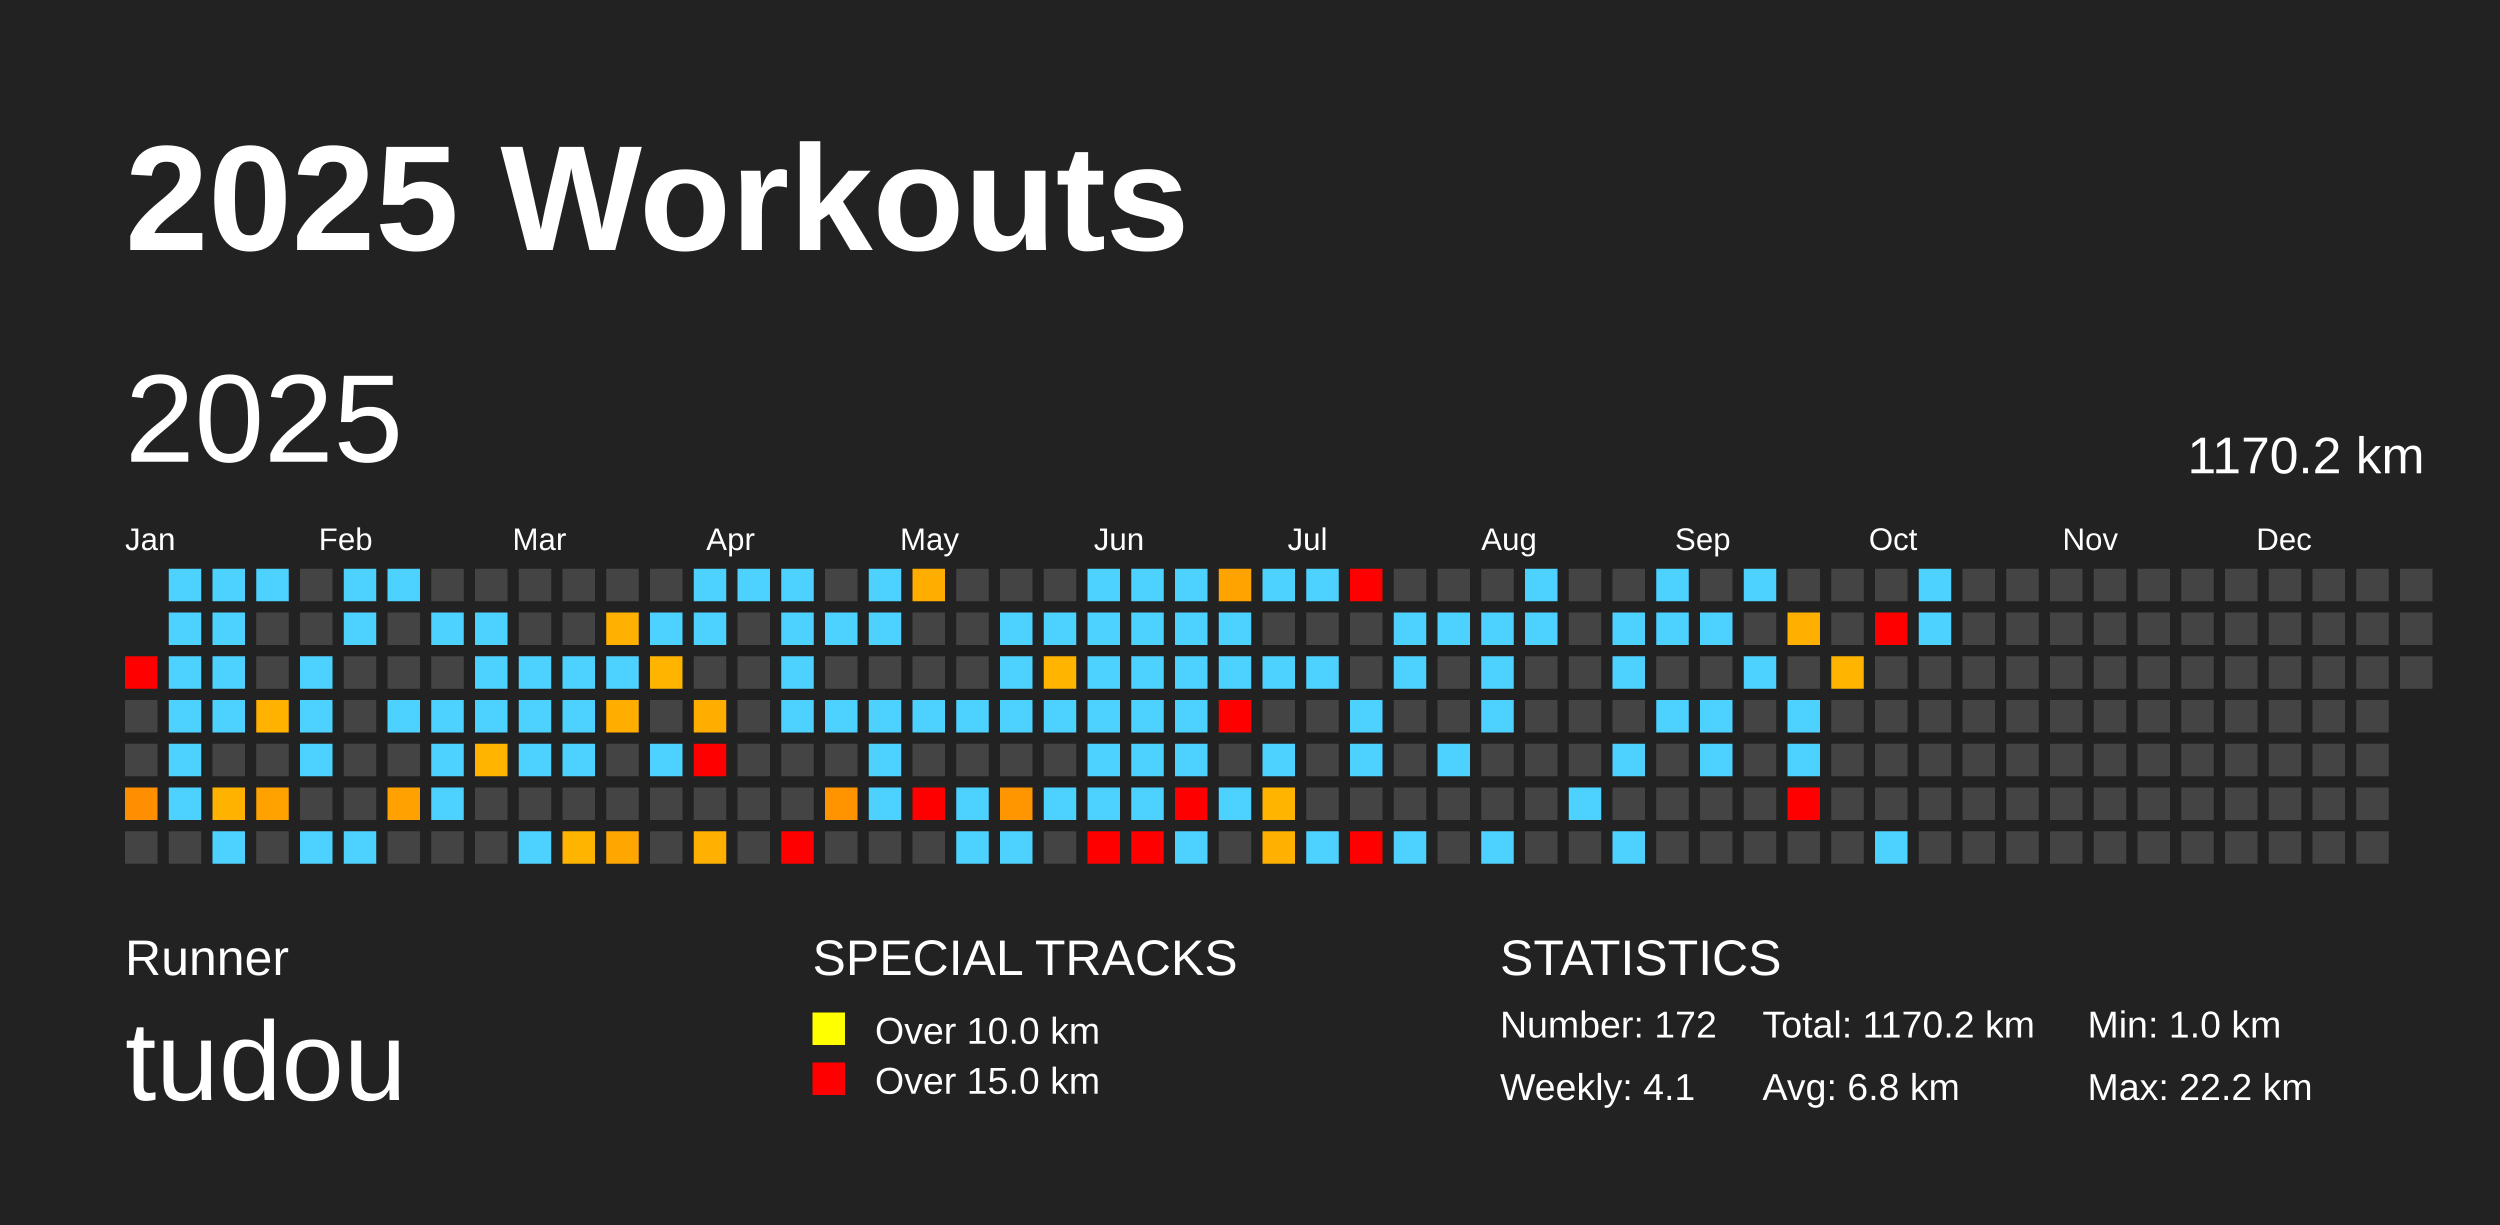
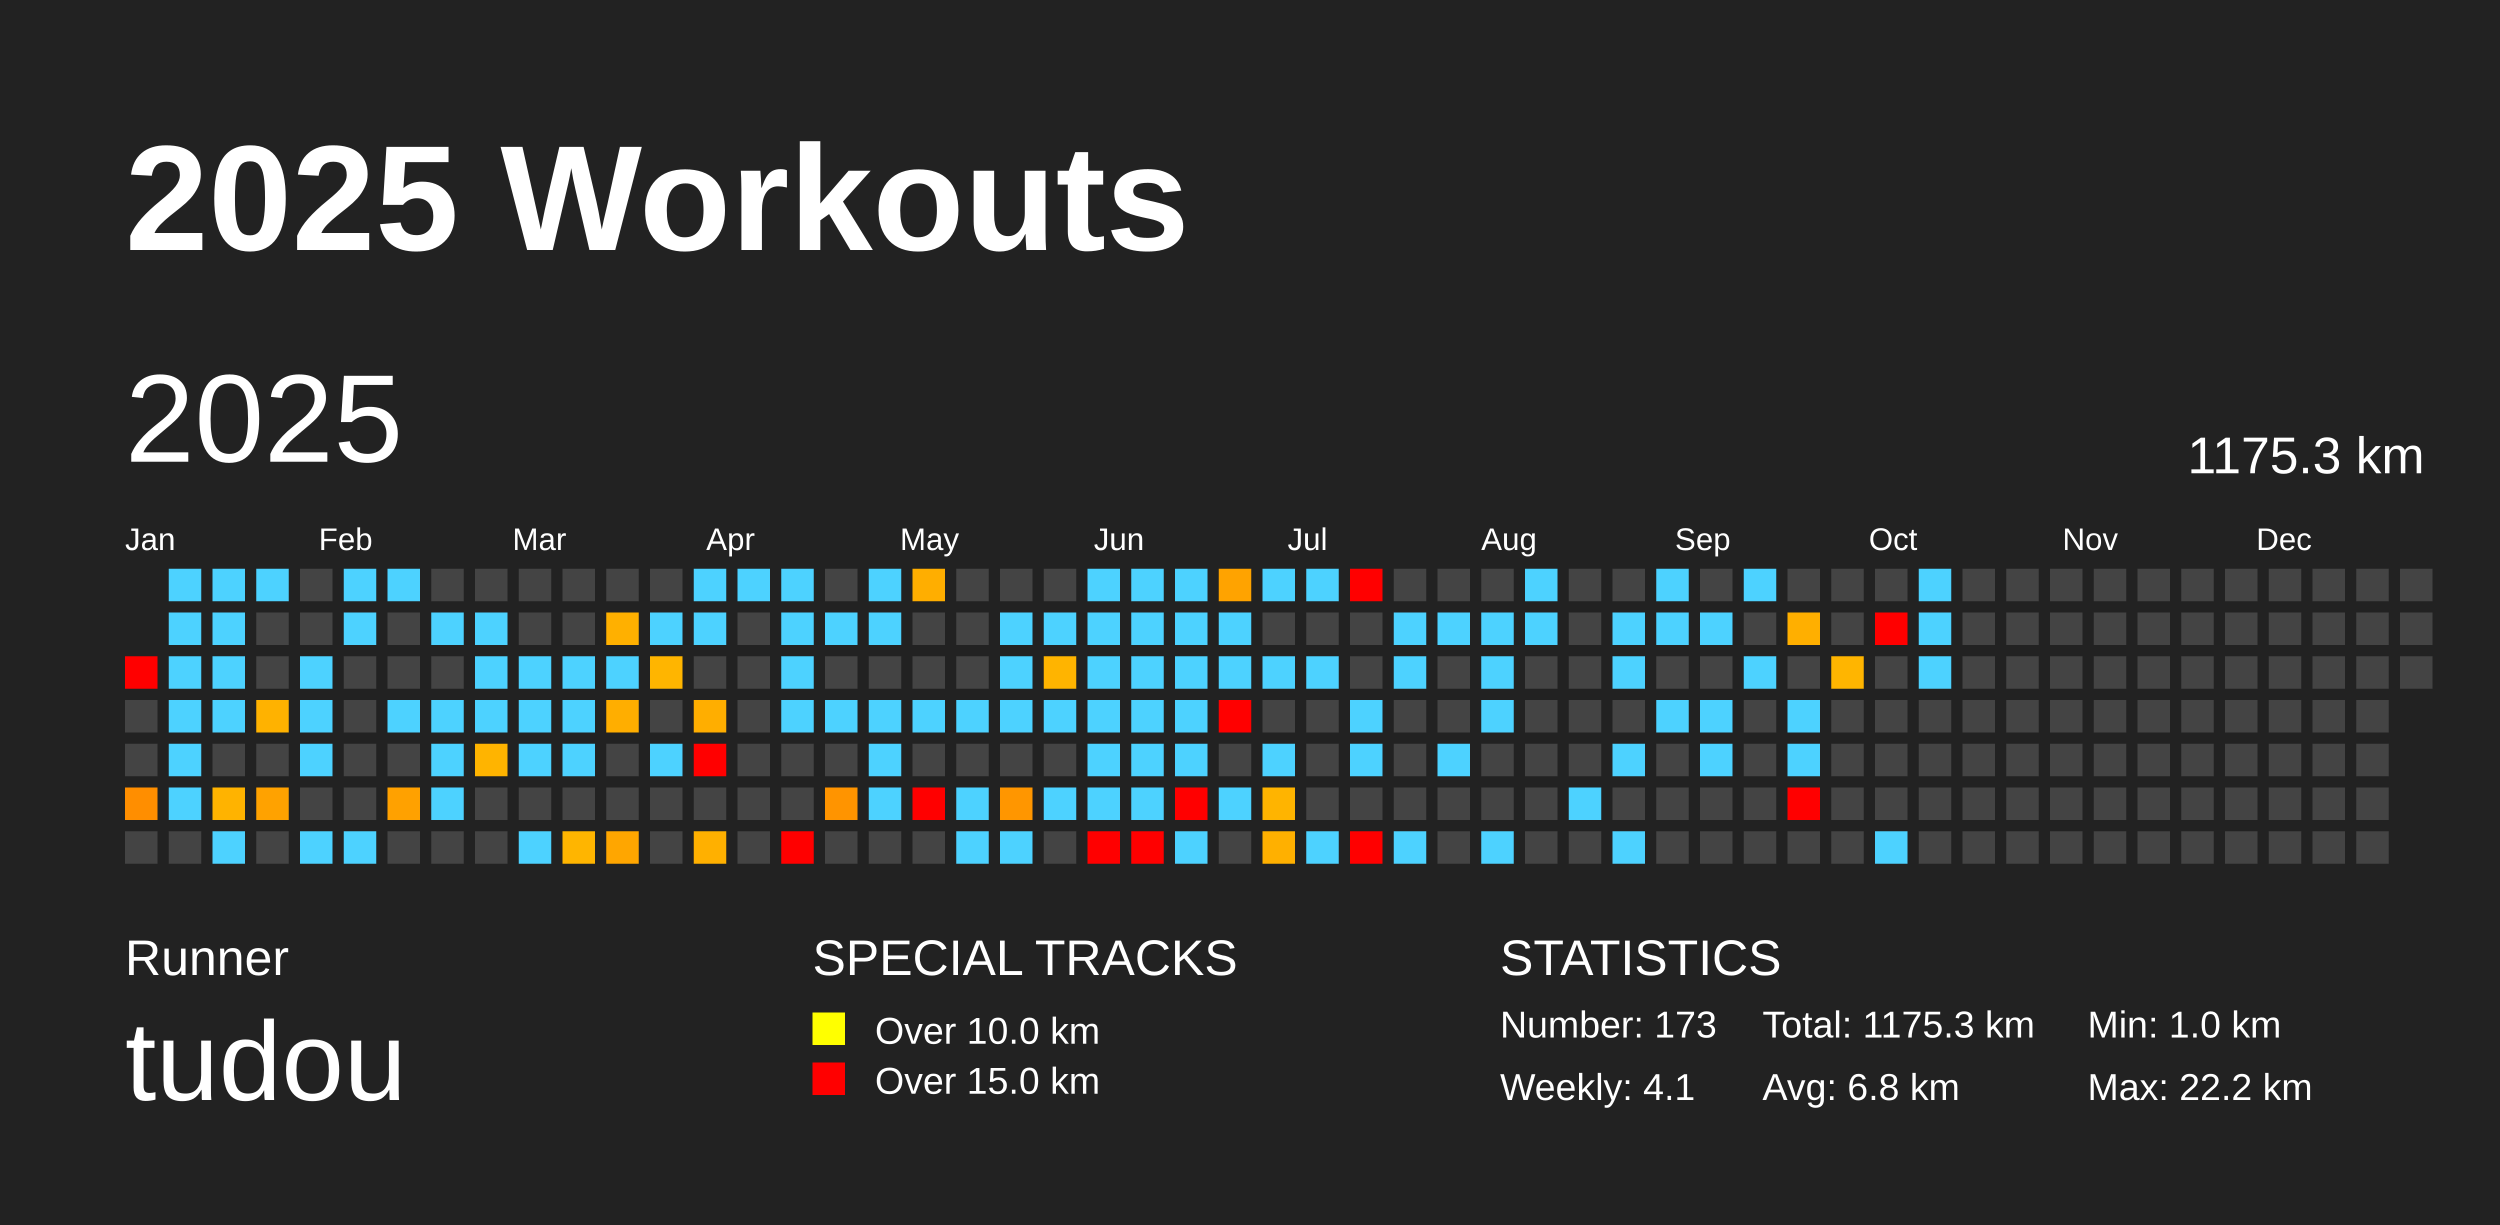
<svg xmlns="http://www.w3.org/2000/svg" baseProfile="full" height="98mm" version="1.1" viewBox="0,0,200,98" width="200mm">
  <defs />
  <rect fill="#222222" height="98" width="200" x="0" y="0" />
  <text fill="#FFFFFF" style="font-size:12px; font-family:Arial; font-weight:bold;" x="10" y="20">2025 Workouts</text>
  <text fill="#FFFFFF" style="font-size:4px; font-family:Arial" x="10" y="78">Runner</text>
  <text fill="#FFFFFF" style="font-size:9px; font-family:Arial" x="10" y="88">tudou</text>
  <text fill="#FFFFFF" style="font-size:4px; font-family:Arial" x="65" y="78">SPECIAL TRACKS</text>
  <rect fill="yellow" height="2.6" width="2.6" x="65" y="81" />
  <text fill="#FFFFFF" style="font-size:3px; font-family:Arial" x="70" y="83.5">Over 10.0 km</text>
  <rect fill="red" height="2.6" width="2.6" x="65" y="85" />
  <text fill="#FFFFFF" style="font-size:3px; font-family:Arial" x="70" y="87.5">Over 15.0 km</text>
  <text fill="#FFFFFF" style="font-size:4px; font-family:Arial" x="120" y="78">STATISTICS</text>
-   <text fill="#FFFFFF" style="font-size:3px; font-family:Arial" x="120" y="83">Number: 172</text>
+   <text fill="#FFFFFF" style="font-size:3px; font-family:Arial" x="120" y="83">Number: 173</text>
  <text fill="#FFFFFF" style="font-size:3px; font-family:Arial" x="120" y="88">Weekly: 4.1</text>
-   <text fill="#FFFFFF" style="font-size:3px; font-family:Arial" x="141" y="83">Total: 1170.2 km</text>
+   <text fill="#FFFFFF" style="font-size:3px; font-family:Arial" x="141" y="83">Total: 1175.3 km</text>
  <text fill="#FFFFFF" style="font-size:3px; font-family:Arial" x="141" y="88">Avg: 6.8 km</text>
  <text fill="#FFFFFF" style="font-size:3px; font-family:Arial" x="167" y="83">Min: 1.0 km</text>
  <text fill="#FFFFFF" style="font-size:3px; font-family:Arial" x="167" y="88">Max: 22.2 km</text>
  <text dominant-baseline="hanging" fill="#FFFFFF" style="font-size:10.0px; font-family:Arial;" x="10" y="30">2025</text>
-   <text dominant-baseline="hanging" fill="#FFFFFF" style="font-size:4.125px; font-family:Arial;" x="175" y="35">1170.2 km</text>
+   <text dominant-baseline="hanging" fill="#FFFFFF" style="font-size:4.125px; font-family:Arial;" x="175" y="35">1175.3 km</text>
  <text fill="#FFFFFF" style="font-size:2.5px; font-family:Arial" x="10.0" y="44">Jan</text>
  <text fill="#FFFFFF" style="font-size:2.5px; font-family:Arial" x="25.5" y="44">Feb</text>
  <text fill="#FFFFFF" style="font-size:2.5px; font-family:Arial" x="41.0" y="44">Mar</text>
  <text fill="#FFFFFF" style="font-size:2.5px; font-family:Arial" x="56.5" y="44">Apr</text>
  <text fill="#FFFFFF" style="font-size:2.5px; font-family:Arial" x="72.0" y="44">May</text>
  <text fill="#FFFFFF" style="font-size:2.5px; font-family:Arial" x="87.5" y="44">Jun</text>
  <text fill="#FFFFFF" style="font-size:2.5px; font-family:Arial" x="103.0" y="44">Jul</text>
  <text fill="#FFFFFF" style="font-size:2.5px; font-family:Arial" x="118.5" y="44">Aug</text>
  <text fill="#FFFFFF" style="font-size:2.5px; font-family:Arial" x="134.0" y="44">Sep</text>
  <text fill="#FFFFFF" style="font-size:2.5px; font-family:Arial" x="149.5" y="44">Oct</text>
  <text fill="#FFFFFF" style="font-size:2.5px; font-family:Arial" x="165.0" y="44">Nov</text>
  <text fill="#FFFFFF" style="font-size:2.5px; font-family:Arial" x="180.5" y="44">Dec</text>
  <rect fill="red" height="2.6" width="2.6" x="10.0" y="52.5" />
  <rect fill="#444444" height="2.6" width="2.6" x="10.0" y="56.0" />
  <rect fill="#444444" height="2.6" width="2.6" x="10.0" y="59.5" />
  <rect fill="#ff8e00" height="2.6" width="2.6" x="10.0" y="63.0" />
  <rect fill="#444444" height="2.6" width="2.6" x="10.0" y="66.5" />
  <rect fill="#4dd2ff" height="2.6" width="2.6" x="13.5" y="45.5" />
  <rect fill="#4dd2ff" height="2.6" width="2.6" x="13.5" y="49.0" />
  <rect fill="#4dd2ff" height="2.6" width="2.6" x="13.5" y="52.5" />
  <rect fill="#4dd2ff" height="2.6" width="2.6" x="13.5" y="56.0" />
  <rect fill="#4dd2ff" height="2.6" width="2.6" x="13.5" y="59.5" />
  <rect fill="#4dd2ff" height="2.6" width="2.6" x="13.5" y="63.0" />
  <rect fill="#444444" height="2.6" width="2.6" x="13.5" y="66.5" />
  <rect fill="#4dd2ff" height="2.6" width="2.6" x="17.0" y="45.5" />
  <rect fill="#4dd2ff" height="2.6" width="2.6" x="17.0" y="49.0" />
  <rect fill="#4dd2ff" height="2.6" width="2.6" x="17.0" y="52.5" />
  <rect fill="#4dd2ff" height="2.6" width="2.6" x="17.0" y="56.0" />
  <rect fill="#444444" height="2.6" width="2.6" x="17.0" y="59.5" />
  <rect fill="#ffb300" height="2.6" width="2.6" x="17.0" y="63.0" />
  <rect fill="#4dd2ff" height="2.6" width="2.6" x="17.0" y="66.5" />
  <rect fill="#4dd2ff" height="2.6" width="2.6" x="20.5" y="45.5" />
  <rect fill="#444444" height="2.6" width="2.6" x="20.5" y="49.0" />
  <rect fill="#444444" height="2.6" width="2.6" x="20.5" y="52.5" />
  <rect fill="#ffb200" height="2.6" width="2.6" x="20.5" y="56.0" />
  <rect fill="#444444" height="2.6" width="2.6" x="20.5" y="59.5" />
  <rect fill="#ffa200" height="2.6" width="2.6" x="20.5" y="63.0" />
  <rect fill="#444444" height="2.6" width="2.6" x="20.5" y="66.5" />
  <rect fill="#444444" height="2.6" width="2.6" x="24.0" y="45.5" />
  <rect fill="#444444" height="2.6" width="2.6" x="24.0" y="49.0" />
  <rect fill="#4dd2ff" height="2.6" width="2.6" x="24.0" y="52.5" />
  <rect fill="#4dd2ff" height="2.6" width="2.6" x="24.0" y="56.0" />
  <rect fill="#4dd2ff" height="2.6" width="2.6" x="24.0" y="59.5" />
  <rect fill="#444444" height="2.6" width="2.6" x="24.0" y="63.0" />
  <rect fill="#4dd2ff" height="2.6" width="2.6" x="24.0" y="66.5" />
  <rect fill="#4dd2ff" height="2.6" width="2.6" x="27.5" y="45.5" />
  <rect fill="#4dd2ff" height="2.6" width="2.6" x="27.5" y="49.0" />
  <rect fill="#444444" height="2.6" width="2.6" x="27.5" y="52.5" />
  <rect fill="#444444" height="2.6" width="2.6" x="27.5" y="56.0" />
  <rect fill="#444444" height="2.6" width="2.6" x="27.5" y="59.5" />
  <rect fill="#444444" height="2.6" width="2.6" x="27.5" y="63.0" />
  <rect fill="#4dd2ff" height="2.6" width="2.6" x="27.5" y="66.5" />
  <rect fill="#4dd2ff" height="2.6" width="2.6" x="31.0" y="45.5" />
  <rect fill="#444444" height="2.6" width="2.6" x="31.0" y="49.0" />
  <rect fill="#444444" height="2.6" width="2.6" x="31.0" y="52.5" />
  <rect fill="#4dd2ff" height="2.6" width="2.6" x="31.0" y="56.0" />
  <rect fill="#444444" height="2.6" width="2.6" x="31.0" y="59.5" />
  <rect fill="#ffa100" height="2.6" width="2.6" x="31.0" y="63.0" />
  <rect fill="#444444" height="2.6" width="2.6" x="31.0" y="66.5" />
  <rect fill="#444444" height="2.6" width="2.6" x="34.5" y="45.5" />
  <rect fill="#4dd2ff" height="2.6" width="2.6" x="34.5" y="49.0" />
  <rect fill="#444444" height="2.6" width="2.6" x="34.5" y="52.5" />
  <rect fill="#4dd2ff" height="2.6" width="2.6" x="34.5" y="56.0" />
  <rect fill="#4dd2ff" height="2.6" width="2.6" x="34.5" y="59.5" />
  <rect fill="#4dd2ff" height="2.6" width="2.6" x="34.5" y="63.0" />
  <rect fill="#444444" height="2.6" width="2.6" x="34.5" y="66.5" />
  <rect fill="#444444" height="2.6" width="2.6" x="38.0" y="45.5" />
  <rect fill="#4dd2ff" height="2.6" width="2.6" x="38.0" y="49.0" />
  <rect fill="#4dd2ff" height="2.6" width="2.6" x="38.0" y="52.5" />
  <rect fill="#4dd2ff" height="2.6" width="2.6" x="38.0" y="56.0" />
  <rect fill="#ffb400" height="2.6" width="2.6" x="38.0" y="59.5" />
  <rect fill="#444444" height="2.6" width="2.6" x="38.0" y="63.0" />
  <rect fill="#444444" height="2.6" width="2.6" x="38.0" y="66.5" />
  <rect fill="#444444" height="2.6" width="2.6" x="41.5" y="45.5" />
  <rect fill="#444444" height="2.6" width="2.6" x="41.5" y="49.0" />
  <rect fill="#4dd2ff" height="2.6" width="2.6" x="41.5" y="52.5" />
  <rect fill="#4dd2ff" height="2.6" width="2.6" x="41.5" y="56.0" />
  <rect fill="#4dd2ff" height="2.6" width="2.6" x="41.5" y="59.5" />
  <rect fill="#444444" height="2.6" width="2.6" x="41.5" y="63.0" />
  <rect fill="#4dd2ff" height="2.6" width="2.6" x="41.5" y="66.5" />
  <rect fill="#444444" height="2.6" width="2.6" x="45.0" y="45.5" />
  <rect fill="#444444" height="2.6" width="2.6" x="45.0" y="49.0" />
  <rect fill="#4dd2ff" height="2.6" width="2.6" x="45.0" y="52.5" />
  <rect fill="#4dd2ff" height="2.6" width="2.6" x="45.0" y="56.0" />
  <rect fill="#4dd2ff" height="2.6" width="2.6" x="45.0" y="59.5" />
  <rect fill="#444444" height="2.6" width="2.6" x="45.0" y="63.0" />
  <rect fill="#ffb500" height="2.6" width="2.6" x="45.0" y="66.5" />
  <rect fill="#444444" height="2.6" width="2.6" x="48.5" y="45.5" />
  <rect fill="#ffb000" height="2.6" width="2.6" x="48.5" y="49.0" />
  <rect fill="#4dd2ff" height="2.6" width="2.6" x="48.5" y="52.5" />
  <rect fill="#ffae00" height="2.6" width="2.6" x="48.5" y="56.0" />
  <rect fill="#444444" height="2.6" width="2.6" x="48.5" y="59.5" />
  <rect fill="#444444" height="2.6" width="2.6" x="48.5" y="63.0" />
  <rect fill="#ffa600" height="2.6" width="2.6" x="48.5" y="66.5" />
  <rect fill="#444444" height="2.6" width="2.6" x="52.0" y="45.5" />
  <rect fill="#4dd2ff" height="2.6" width="2.6" x="52.0" y="49.0" />
  <rect fill="#ffb500" height="2.6" width="2.6" x="52.0" y="52.5" />
  <rect fill="#444444" height="2.6" width="2.6" x="52.0" y="56.0" />
  <rect fill="#4dd2ff" height="2.6" width="2.6" x="52.0" y="59.5" />
  <rect fill="#444444" height="2.6" width="2.6" x="52.0" y="63.0" />
  <rect fill="#444444" height="2.6" width="2.6" x="52.0" y="66.5" />
  <rect fill="#4dd2ff" height="2.6" width="2.6" x="55.5" y="45.5" />
  <rect fill="#4dd2ff" height="2.6" width="2.6" x="55.5" y="49.0" />
  <rect fill="#444444" height="2.6" width="2.6" x="55.5" y="52.5" />
  <rect fill="#ffae00" height="2.6" width="2.6" x="55.5" y="56.0" />
  <rect fill="red" height="2.6" width="2.6" x="55.5" y="59.5" />
  <rect fill="#444444" height="2.6" width="2.6" x="55.5" y="63.0" />
  <rect fill="#ffb000" height="2.6" width="2.6" x="55.5" y="66.5" />
  <rect fill="#4dd2ff" height="2.6" width="2.6" x="59.0" y="45.5" />
  <rect fill="#444444" height="2.6" width="2.6" x="59.0" y="49.0" />
  <rect fill="#444444" height="2.6" width="2.6" x="59.0" y="52.5" />
  <rect fill="#444444" height="2.6" width="2.6" x="59.0" y="56.0" />
  <rect fill="#444444" height="2.6" width="2.6" x="59.0" y="59.5" />
  <rect fill="#444444" height="2.6" width="2.6" x="59.0" y="63.0" />
  <rect fill="#444444" height="2.6" width="2.6" x="59.0" y="66.5" />
  <rect fill="#4dd2ff" height="2.6" width="2.6" x="62.5" y="45.5" />
  <rect fill="#4dd2ff" height="2.6" width="2.6" x="62.5" y="49.0" />
  <rect fill="#4dd2ff" height="2.6" width="2.6" x="62.5" y="52.5" />
  <rect fill="#4dd2ff" height="2.6" width="2.6" x="62.5" y="56.0" />
  <rect fill="#444444" height="2.6" width="2.6" x="62.5" y="59.5" />
  <rect fill="#444444" height="2.6" width="2.6" x="62.5" y="63.0" />
  <rect fill="red" height="2.6" width="2.6" x="62.5" y="66.5" />
  <rect fill="#444444" height="2.6" width="2.6" x="66.0" y="45.5" />
  <rect fill="#4dd2ff" height="2.6" width="2.6" x="66.0" y="49.0" />
  <rect fill="#444444" height="2.6" width="2.6" x="66.0" y="52.5" />
  <rect fill="#4dd2ff" height="2.6" width="2.6" x="66.0" y="56.0" />
  <rect fill="#444444" height="2.6" width="2.6" x="66.0" y="59.5" />
  <rect fill="#ff9400" height="2.6" width="2.6" x="66.0" y="63.0" />
  <rect fill="#444444" height="2.6" width="2.6" x="66.0" y="66.5" />
  <rect fill="#4dd2ff" height="2.6" width="2.6" x="69.5" y="45.5" />
  <rect fill="#4dd2ff" height="2.6" width="2.6" x="69.5" y="49.0" />
  <rect fill="#444444" height="2.6" width="2.6" x="69.5" y="52.5" />
  <rect fill="#4dd2ff" height="2.6" width="2.6" x="69.5" y="56.0" />
  <rect fill="#4dd2ff" height="2.6" width="2.6" x="69.5" y="59.5" />
  <rect fill="#4dd2ff" height="2.6" width="2.6" x="69.5" y="63.0" />
  <rect fill="#444444" height="2.6" width="2.6" x="69.5" y="66.5" />
  <rect fill="#ffae00" height="2.6" width="2.6" x="73.0" y="45.5" />
  <rect fill="#444444" height="2.6" width="2.6" x="73.0" y="49.0" />
  <rect fill="#444444" height="2.6" width="2.6" x="73.0" y="52.5" />
  <rect fill="#4dd2ff" height="2.6" width="2.6" x="73.0" y="56.0" />
  <rect fill="#444444" height="2.6" width="2.6" x="73.0" y="59.5" />
  <rect fill="red" height="2.6" width="2.6" x="73.0" y="63.0" />
  <rect fill="#444444" height="2.6" width="2.6" x="73.0" y="66.5" />
  <rect fill="#444444" height="2.6" width="2.6" x="76.5" y="45.5" />
  <rect fill="#444444" height="2.6" width="2.6" x="76.5" y="49.0" />
  <rect fill="#444444" height="2.6" width="2.6" x="76.5" y="52.5" />
  <rect fill="#4dd2ff" height="2.6" width="2.6" x="76.5" y="56.0" />
  <rect fill="#444444" height="2.6" width="2.6" x="76.5" y="59.5" />
  <rect fill="#4dd2ff" height="2.6" width="2.6" x="76.5" y="63.0" />
  <rect fill="#4dd2ff" height="2.6" width="2.6" x="76.5" y="66.5" />
  <rect fill="#444444" height="2.6" width="2.6" x="80.0" y="45.5" />
  <rect fill="#4dd2ff" height="2.6" width="2.6" x="80.0" y="49.0" />
  <rect fill="#4dd2ff" height="2.6" width="2.6" x="80.0" y="52.5" />
  <rect fill="#4dd2ff" height="2.6" width="2.6" x="80.0" y="56.0" />
  <rect fill="#444444" height="2.6" width="2.6" x="80.0" y="59.5" />
  <rect fill="#ff9600" height="2.6" width="2.6" x="80.0" y="63.0" />
  <rect fill="#4dd2ff" height="2.6" width="2.6" x="80.0" y="66.5" />
  <rect fill="#444444" height="2.6" width="2.6" x="83.5" y="45.5" />
  <rect fill="#4dd2ff" height="2.6" width="2.6" x="83.5" y="49.0" />
  <rect fill="#ffb400" height="2.6" width="2.6" x="83.5" y="52.5" />
  <rect fill="#4dd2ff" height="2.6" width="2.6" x="83.5" y="56.0" />
  <rect fill="#444444" height="2.6" width="2.6" x="83.5" y="59.5" />
  <rect fill="#4dd2ff" height="2.6" width="2.6" x="83.5" y="63.0" />
  <rect fill="#444444" height="2.6" width="2.6" x="83.5" y="66.5" />
  <rect fill="#4dd2ff" height="2.6" width="2.6" x="87.0" y="45.5" />
  <rect fill="#4dd2ff" height="2.6" width="2.6" x="87.0" y="49.0" />
  <rect fill="#4dd2ff" height="2.6" width="2.6" x="87.0" y="52.5" />
  <rect fill="#4dd2ff" height="2.6" width="2.6" x="87.0" y="56.0" />
  <rect fill="#4dd2ff" height="2.6" width="2.6" x="87.0" y="59.5" />
  <rect fill="#4dd2ff" height="2.6" width="2.6" x="87.0" y="63.0" />
  <rect fill="red" height="2.6" width="2.6" x="87.0" y="66.5" />
  <rect fill="#4dd2ff" height="2.6" width="2.6" x="90.5" y="45.5" />
  <rect fill="#4dd2ff" height="2.6" width="2.6" x="90.5" y="49.0" />
  <rect fill="#4dd2ff" height="2.6" width="2.6" x="90.5" y="52.5" />
  <rect fill="#4dd2ff" height="2.6" width="2.6" x="90.5" y="56.0" />
  <rect fill="#4dd2ff" height="2.6" width="2.6" x="90.5" y="59.5" />
  <rect fill="#4dd2ff" height="2.6" width="2.6" x="90.5" y="63.0" />
  <rect fill="red" height="2.6" width="2.6" x="90.5" y="66.5" />
  <rect fill="#4dd2ff" height="2.6" width="2.6" x="94.0" y="45.5" />
  <rect fill="#4dd2ff" height="2.6" width="2.6" x="94.0" y="49.0" />
  <rect fill="#4dd2ff" height="2.6" width="2.6" x="94.0" y="52.5" />
  <rect fill="#4dd2ff" height="2.6" width="2.6" x="94.0" y="56.0" />
  <rect fill="#4dd2ff" height="2.6" width="2.6" x="94.0" y="59.5" />
  <rect fill="red" height="2.6" width="2.6" x="94.0" y="63.0" />
  <rect fill="#4dd2ff" height="2.6" width="2.6" x="94.0" y="66.5" />
  <rect fill="#ffa300" height="2.6" width="2.6" x="97.5" y="45.5" />
  <rect fill="#4dd2ff" height="2.6" width="2.6" x="97.5" y="49.0" />
  <rect fill="#4dd2ff" height="2.6" width="2.6" x="97.5" y="52.5" />
  <rect fill="red" height="2.6" width="2.6" x="97.5" y="56.0" />
  <rect fill="#444444" height="2.6" width="2.6" x="97.5" y="59.5" />
  <rect fill="#4dd2ff" height="2.6" width="2.6" x="97.5" y="63.0" />
  <rect fill="#444444" height="2.6" width="2.6" x="97.5" y="66.5" />
  <rect fill="#4dd2ff" height="2.6" width="2.6" x="101.0" y="45.5" />
  <rect fill="#444444" height="2.6" width="2.6" x="101.0" y="49.0" />
  <rect fill="#4dd2ff" height="2.6" width="2.6" x="101.0" y="52.5" />
  <rect fill="#444444" height="2.6" width="2.6" x="101.0" y="56.0" />
  <rect fill="#4dd2ff" height="2.6" width="2.6" x="101.0" y="59.5" />
  <rect fill="#ffb400" height="2.6" width="2.6" x="101.0" y="63.0" />
  <rect fill="#ffb000" height="2.6" width="2.6" x="101.0" y="66.5" />
  <rect fill="#4dd2ff" height="2.6" width="2.6" x="104.5" y="45.5" />
  <rect fill="#444444" height="2.6" width="2.6" x="104.5" y="49.0" />
  <rect fill="#4dd2ff" height="2.6" width="2.6" x="104.5" y="52.5" />
  <rect fill="#444444" height="2.6" width="2.6" x="104.5" y="56.0" />
  <rect fill="#444444" height="2.6" width="2.6" x="104.5" y="59.5" />
  <rect fill="#444444" height="2.6" width="2.6" x="104.5" y="63.0" />
  <rect fill="#4dd2ff" height="2.6" width="2.6" x="104.5" y="66.5" />
  <rect fill="red" height="2.6" width="2.6" x="108.0" y="45.5" />
  <rect fill="#444444" height="2.6" width="2.6" x="108.0" y="49.0" />
  <rect fill="#444444" height="2.6" width="2.6" x="108.0" y="52.5" />
  <rect fill="#4dd2ff" height="2.6" width="2.6" x="108.0" y="56.0" />
  <rect fill="#4dd2ff" height="2.6" width="2.6" x="108.0" y="59.5" />
  <rect fill="#444444" height="2.6" width="2.6" x="108.0" y="63.0" />
  <rect fill="red" height="2.6" width="2.6" x="108.0" y="66.5" />
  <rect fill="#444444" height="2.6" width="2.6" x="111.5" y="45.5" />
  <rect fill="#4dd2ff" height="2.6" width="2.6" x="111.5" y="49.0" />
  <rect fill="#4dd2ff" height="2.6" width="2.6" x="111.5" y="52.5" />
  <rect fill="#444444" height="2.6" width="2.6" x="111.5" y="56.0" />
  <rect fill="#444444" height="2.6" width="2.6" x="111.5" y="59.5" />
  <rect fill="#444444" height="2.6" width="2.6" x="111.5" y="63.0" />
  <rect fill="#4dd2ff" height="2.6" width="2.6" x="111.5" y="66.5" />
  <rect fill="#444444" height="2.6" width="2.6" x="115.0" y="45.5" />
  <rect fill="#4dd2ff" height="2.6" width="2.6" x="115.0" y="49.0" />
  <rect fill="#444444" height="2.6" width="2.6" x="115.0" y="52.5" />
  <rect fill="#444444" height="2.6" width="2.6" x="115.0" y="56.0" />
  <rect fill="#4dd2ff" height="2.6" width="2.6" x="115.0" y="59.5" />
  <rect fill="#444444" height="2.6" width="2.6" x="115.0" y="63.0" />
  <rect fill="#444444" height="2.6" width="2.6" x="115.0" y="66.5" />
  <rect fill="#444444" height="2.6" width="2.6" x="118.5" y="45.5" />
  <rect fill="#4dd2ff" height="2.6" width="2.6" x="118.5" y="49.0" />
  <rect fill="#4dd2ff" height="2.6" width="2.6" x="118.5" y="52.5" />
  <rect fill="#4dd2ff" height="2.6" width="2.6" x="118.5" y="56.0" />
  <rect fill="#444444" height="2.6" width="2.6" x="118.5" y="59.5" />
  <rect fill="#444444" height="2.6" width="2.6" x="118.5" y="63.0" />
  <rect fill="#4dd2ff" height="2.6" width="2.6" x="118.5" y="66.5" />
  <rect fill="#4dd2ff" height="2.6" width="2.6" x="122.0" y="45.5" />
  <rect fill="#4dd2ff" height="2.6" width="2.6" x="122.0" y="49.0" />
  <rect fill="#444444" height="2.6" width="2.6" x="122.0" y="52.5" />
  <rect fill="#444444" height="2.6" width="2.6" x="122.0" y="56.0" />
  <rect fill="#444444" height="2.6" width="2.6" x="122.0" y="59.5" />
  <rect fill="#444444" height="2.6" width="2.6" x="122.0" y="63.0" />
  <rect fill="#444444" height="2.6" width="2.6" x="122.0" y="66.5" />
  <rect fill="#444444" height="2.6" width="2.6" x="125.5" y="45.5" />
  <rect fill="#444444" height="2.6" width="2.6" x="125.5" y="49.0" />
  <rect fill="#444444" height="2.6" width="2.6" x="125.5" y="52.5" />
  <rect fill="#444444" height="2.6" width="2.6" x="125.5" y="56.0" />
  <rect fill="#444444" height="2.6" width="2.6" x="125.5" y="59.5" />
  <rect fill="#4dd2ff" height="2.6" width="2.6" x="125.5" y="63.0" />
  <rect fill="#444444" height="2.6" width="2.6" x="125.5" y="66.5" />
  <rect fill="#444444" height="2.6" width="2.6" x="129.0" y="45.5" />
  <rect fill="#4dd2ff" height="2.6" width="2.6" x="129.0" y="49.0" />
  <rect fill="#4dd2ff" height="2.6" width="2.6" x="129.0" y="52.5" />
  <rect fill="#444444" height="2.6" width="2.6" x="129.0" y="56.0" />
  <rect fill="#4dd2ff" height="2.6" width="2.6" x="129.0" y="59.5" />
  <rect fill="#444444" height="2.6" width="2.6" x="129.0" y="63.0" />
  <rect fill="#4dd2ff" height="2.6" width="2.6" x="129.0" y="66.5" />
  <rect fill="#4dd2ff" height="2.6" width="2.6" x="132.5" y="45.5" />
  <rect fill="#4dd2ff" height="2.6" width="2.6" x="132.5" y="49.0" />
  <rect fill="#444444" height="2.6" width="2.6" x="132.5" y="52.5" />
  <rect fill="#4dd2ff" height="2.6" width="2.6" x="132.5" y="56.0" />
  <rect fill="#444444" height="2.6" width="2.6" x="132.5" y="59.5" />
  <rect fill="#444444" height="2.6" width="2.6" x="132.5" y="63.0" />
  <rect fill="#444444" height="2.6" width="2.6" x="132.5" y="66.5" />
  <rect fill="#444444" height="2.6" width="2.6" x="136.0" y="45.5" />
  <rect fill="#4dd2ff" height="2.6" width="2.6" x="136.0" y="49.0" />
  <rect fill="#444444" height="2.6" width="2.6" x="136.0" y="52.5" />
  <rect fill="#4dd2ff" height="2.6" width="2.6" x="136.0" y="56.0" />
  <rect fill="#4dd2ff" height="2.6" width="2.6" x="136.0" y="59.5" />
  <rect fill="#444444" height="2.6" width="2.6" x="136.0" y="63.0" />
  <rect fill="#444444" height="2.6" width="2.6" x="136.0" y="66.5" />
  <rect fill="#4dd2ff" height="2.6" width="2.6" x="139.5" y="45.5" />
  <rect fill="#444444" height="2.6" width="2.6" x="139.5" y="49.0" />
  <rect fill="#4dd2ff" height="2.6" width="2.6" x="139.5" y="52.5" />
  <rect fill="#444444" height="2.6" width="2.6" x="139.5" y="56.0" />
  <rect fill="#444444" height="2.6" width="2.6" x="139.5" y="59.5" />
  <rect fill="#444444" height="2.6" width="2.6" x="139.5" y="63.0" />
  <rect fill="#444444" height="2.6" width="2.6" x="139.5" y="66.5" />
  <rect fill="#444444" height="2.6" width="2.6" x="143.0" y="45.5" />
  <rect fill="#ffaf00" height="2.6" width="2.6" x="143.0" y="49.0" />
  <rect fill="#444444" height="2.6" width="2.6" x="143.0" y="52.5" />
  <rect fill="#4dd2ff" height="2.6" width="2.6" x="143.0" y="56.0" />
  <rect fill="#4dd2ff" height="2.6" width="2.6" x="143.0" y="59.5" />
  <rect fill="red" height="2.6" width="2.6" x="143.0" y="63.0" />
  <rect fill="#444444" height="2.6" width="2.6" x="143.0" y="66.5" />
  <rect fill="#444444" height="2.6" width="2.6" x="146.5" y="45.5" />
  <rect fill="#444444" height="2.6" width="2.6" x="146.5" y="49.0" />
  <rect fill="#ffb500" height="2.6" width="2.6" x="146.5" y="52.5" />
  <rect fill="#444444" height="2.6" width="2.6" x="146.5" y="56.0" />
  <rect fill="#444444" height="2.6" width="2.6" x="146.5" y="59.5" />
  <rect fill="#444444" height="2.6" width="2.6" x="146.5" y="63.0" />
  <rect fill="#444444" height="2.6" width="2.6" x="146.5" y="66.5" />
  <rect fill="#444444" height="2.6" width="2.6" x="150.0" y="45.5" />
  <rect fill="red" height="2.6" width="2.6" x="150.0" y="49.0" />
  <rect fill="#444444" height="2.6" width="2.6" x="150.0" y="52.5" />
  <rect fill="#444444" height="2.6" width="2.6" x="150.0" y="56.0" />
  <rect fill="#444444" height="2.6" width="2.6" x="150.0" y="59.5" />
  <rect fill="#444444" height="2.6" width="2.6" x="150.0" y="63.0" />
  <rect fill="#4dd2ff" height="2.6" width="2.6" x="150.0" y="66.5" />
  <rect fill="#4dd2ff" height="2.6" width="2.6" x="153.5" y="45.5" />
  <rect fill="#4dd2ff" height="2.6" width="2.6" x="153.5" y="49.0" />
-   <rect fill="#444444" height="2.6" width="2.6" x="153.5" y="52.5" />
+   <rect fill="#4dd2ff" height="2.6" width="2.6" x="153.5" y="52.5" />
  <rect fill="#444444" height="2.6" width="2.6" x="153.5" y="56.0" />
  <rect fill="#444444" height="2.6" width="2.6" x="153.5" y="59.5" />
  <rect fill="#444444" height="2.6" width="2.6" x="153.5" y="63.0" />
  <rect fill="#444444" height="2.6" width="2.6" x="153.5" y="66.5" />
  <rect fill="#444444" height="2.6" width="2.6" x="157.0" y="45.5" />
  <rect fill="#444444" height="2.6" width="2.6" x="157.0" y="49.0" />
  <rect fill="#444444" height="2.6" width="2.6" x="157.0" y="52.5" />
  <rect fill="#444444" height="2.6" width="2.6" x="157.0" y="56.0" />
  <rect fill="#444444" height="2.6" width="2.6" x="157.0" y="59.5" />
  <rect fill="#444444" height="2.6" width="2.6" x="157.0" y="63.0" />
  <rect fill="#444444" height="2.6" width="2.6" x="157.0" y="66.5" />
  <rect fill="#444444" height="2.6" width="2.6" x="160.5" y="45.5" />
  <rect fill="#444444" height="2.6" width="2.6" x="160.5" y="49.0" />
  <rect fill="#444444" height="2.6" width="2.6" x="160.5" y="52.5" />
  <rect fill="#444444" height="2.6" width="2.6" x="160.5" y="56.0" />
  <rect fill="#444444" height="2.6" width="2.6" x="160.5" y="59.5" />
  <rect fill="#444444" height="2.6" width="2.6" x="160.5" y="63.0" />
  <rect fill="#444444" height="2.6" width="2.6" x="160.5" y="66.5" />
  <rect fill="#444444" height="2.6" width="2.6" x="164.0" y="45.5" />
  <rect fill="#444444" height="2.6" width="2.6" x="164.0" y="49.0" />
  <rect fill="#444444" height="2.6" width="2.6" x="164.0" y="52.5" />
  <rect fill="#444444" height="2.6" width="2.6" x="164.0" y="56.0" />
  <rect fill="#444444" height="2.6" width="2.6" x="164.0" y="59.5" />
  <rect fill="#444444" height="2.6" width="2.6" x="164.0" y="63.0" />
  <rect fill="#444444" height="2.6" width="2.6" x="164.0" y="66.5" />
  <rect fill="#444444" height="2.6" width="2.6" x="167.5" y="45.5" />
  <rect fill="#444444" height="2.6" width="2.6" x="167.5" y="49.0" />
  <rect fill="#444444" height="2.6" width="2.6" x="167.5" y="52.5" />
  <rect fill="#444444" height="2.6" width="2.6" x="167.5" y="56.0" />
  <rect fill="#444444" height="2.6" width="2.6" x="167.5" y="59.5" />
  <rect fill="#444444" height="2.6" width="2.6" x="167.5" y="63.0" />
  <rect fill="#444444" height="2.6" width="2.6" x="167.5" y="66.5" />
  <rect fill="#444444" height="2.6" width="2.6" x="171.0" y="45.5" />
  <rect fill="#444444" height="2.6" width="2.6" x="171.0" y="49.0" />
  <rect fill="#444444" height="2.6" width="2.6" x="171.0" y="52.5" />
  <rect fill="#444444" height="2.6" width="2.6" x="171.0" y="56.0" />
  <rect fill="#444444" height="2.6" width="2.6" x="171.0" y="59.5" />
  <rect fill="#444444" height="2.6" width="2.6" x="171.0" y="63.0" />
  <rect fill="#444444" height="2.6" width="2.6" x="171.0" y="66.5" />
  <rect fill="#444444" height="2.6" width="2.6" x="174.5" y="45.5" />
  <rect fill="#444444" height="2.6" width="2.6" x="174.5" y="49.0" />
  <rect fill="#444444" height="2.6" width="2.6" x="174.5" y="52.5" />
  <rect fill="#444444" height="2.6" width="2.6" x="174.5" y="56.0" />
  <rect fill="#444444" height="2.6" width="2.6" x="174.5" y="59.5" />
  <rect fill="#444444" height="2.6" width="2.6" x="174.5" y="63.0" />
  <rect fill="#444444" height="2.6" width="2.6" x="174.5" y="66.5" />
  <rect fill="#444444" height="2.6" width="2.6" x="178.0" y="45.5" />
  <rect fill="#444444" height="2.6" width="2.6" x="178.0" y="49.0" />
  <rect fill="#444444" height="2.6" width="2.6" x="178.0" y="52.5" />
  <rect fill="#444444" height="2.6" width="2.6" x="178.0" y="56.0" />
  <rect fill="#444444" height="2.6" width="2.6" x="178.0" y="59.5" />
  <rect fill="#444444" height="2.6" width="2.6" x="178.0" y="63.0" />
  <rect fill="#444444" height="2.6" width="2.6" x="178.0" y="66.5" />
  <rect fill="#444444" height="2.6" width="2.6" x="181.5" y="45.5" />
  <rect fill="#444444" height="2.6" width="2.6" x="181.5" y="49.0" />
  <rect fill="#444444" height="2.6" width="2.6" x="181.5" y="52.5" />
  <rect fill="#444444" height="2.6" width="2.6" x="181.5" y="56.0" />
  <rect fill="#444444" height="2.6" width="2.6" x="181.5" y="59.5" />
  <rect fill="#444444" height="2.6" width="2.6" x="181.5" y="63.0" />
  <rect fill="#444444" height="2.6" width="2.6" x="181.5" y="66.5" />
  <rect fill="#444444" height="2.6" width="2.6" x="185.0" y="45.5" />
  <rect fill="#444444" height="2.6" width="2.6" x="185.0" y="49.0" />
  <rect fill="#444444" height="2.6" width="2.6" x="185.0" y="52.5" />
  <rect fill="#444444" height="2.6" width="2.6" x="185.0" y="56.0" />
  <rect fill="#444444" height="2.6" width="2.6" x="185.0" y="59.5" />
  <rect fill="#444444" height="2.6" width="2.6" x="185.0" y="63.0" />
  <rect fill="#444444" height="2.6" width="2.6" x="185.0" y="66.5" />
  <rect fill="#444444" height="2.6" width="2.6" x="188.5" y="45.5" />
  <rect fill="#444444" height="2.6" width="2.6" x="188.5" y="49.0" />
  <rect fill="#444444" height="2.6" width="2.6" x="188.5" y="52.5" />
  <rect fill="#444444" height="2.6" width="2.6" x="188.5" y="56.0" />
  <rect fill="#444444" height="2.6" width="2.6" x="188.5" y="59.5" />
  <rect fill="#444444" height="2.6" width="2.6" x="188.5" y="63.0" />
  <rect fill="#444444" height="2.6" width="2.6" x="188.5" y="66.5" />
  <rect fill="#444444" height="2.6" width="2.6" x="192.0" y="45.5" />
  <rect fill="#444444" height="2.6" width="2.6" x="192.0" y="49.0" />
  <rect fill="#444444" height="2.6" width="2.6" x="192.0" y="52.5" />
</svg>
